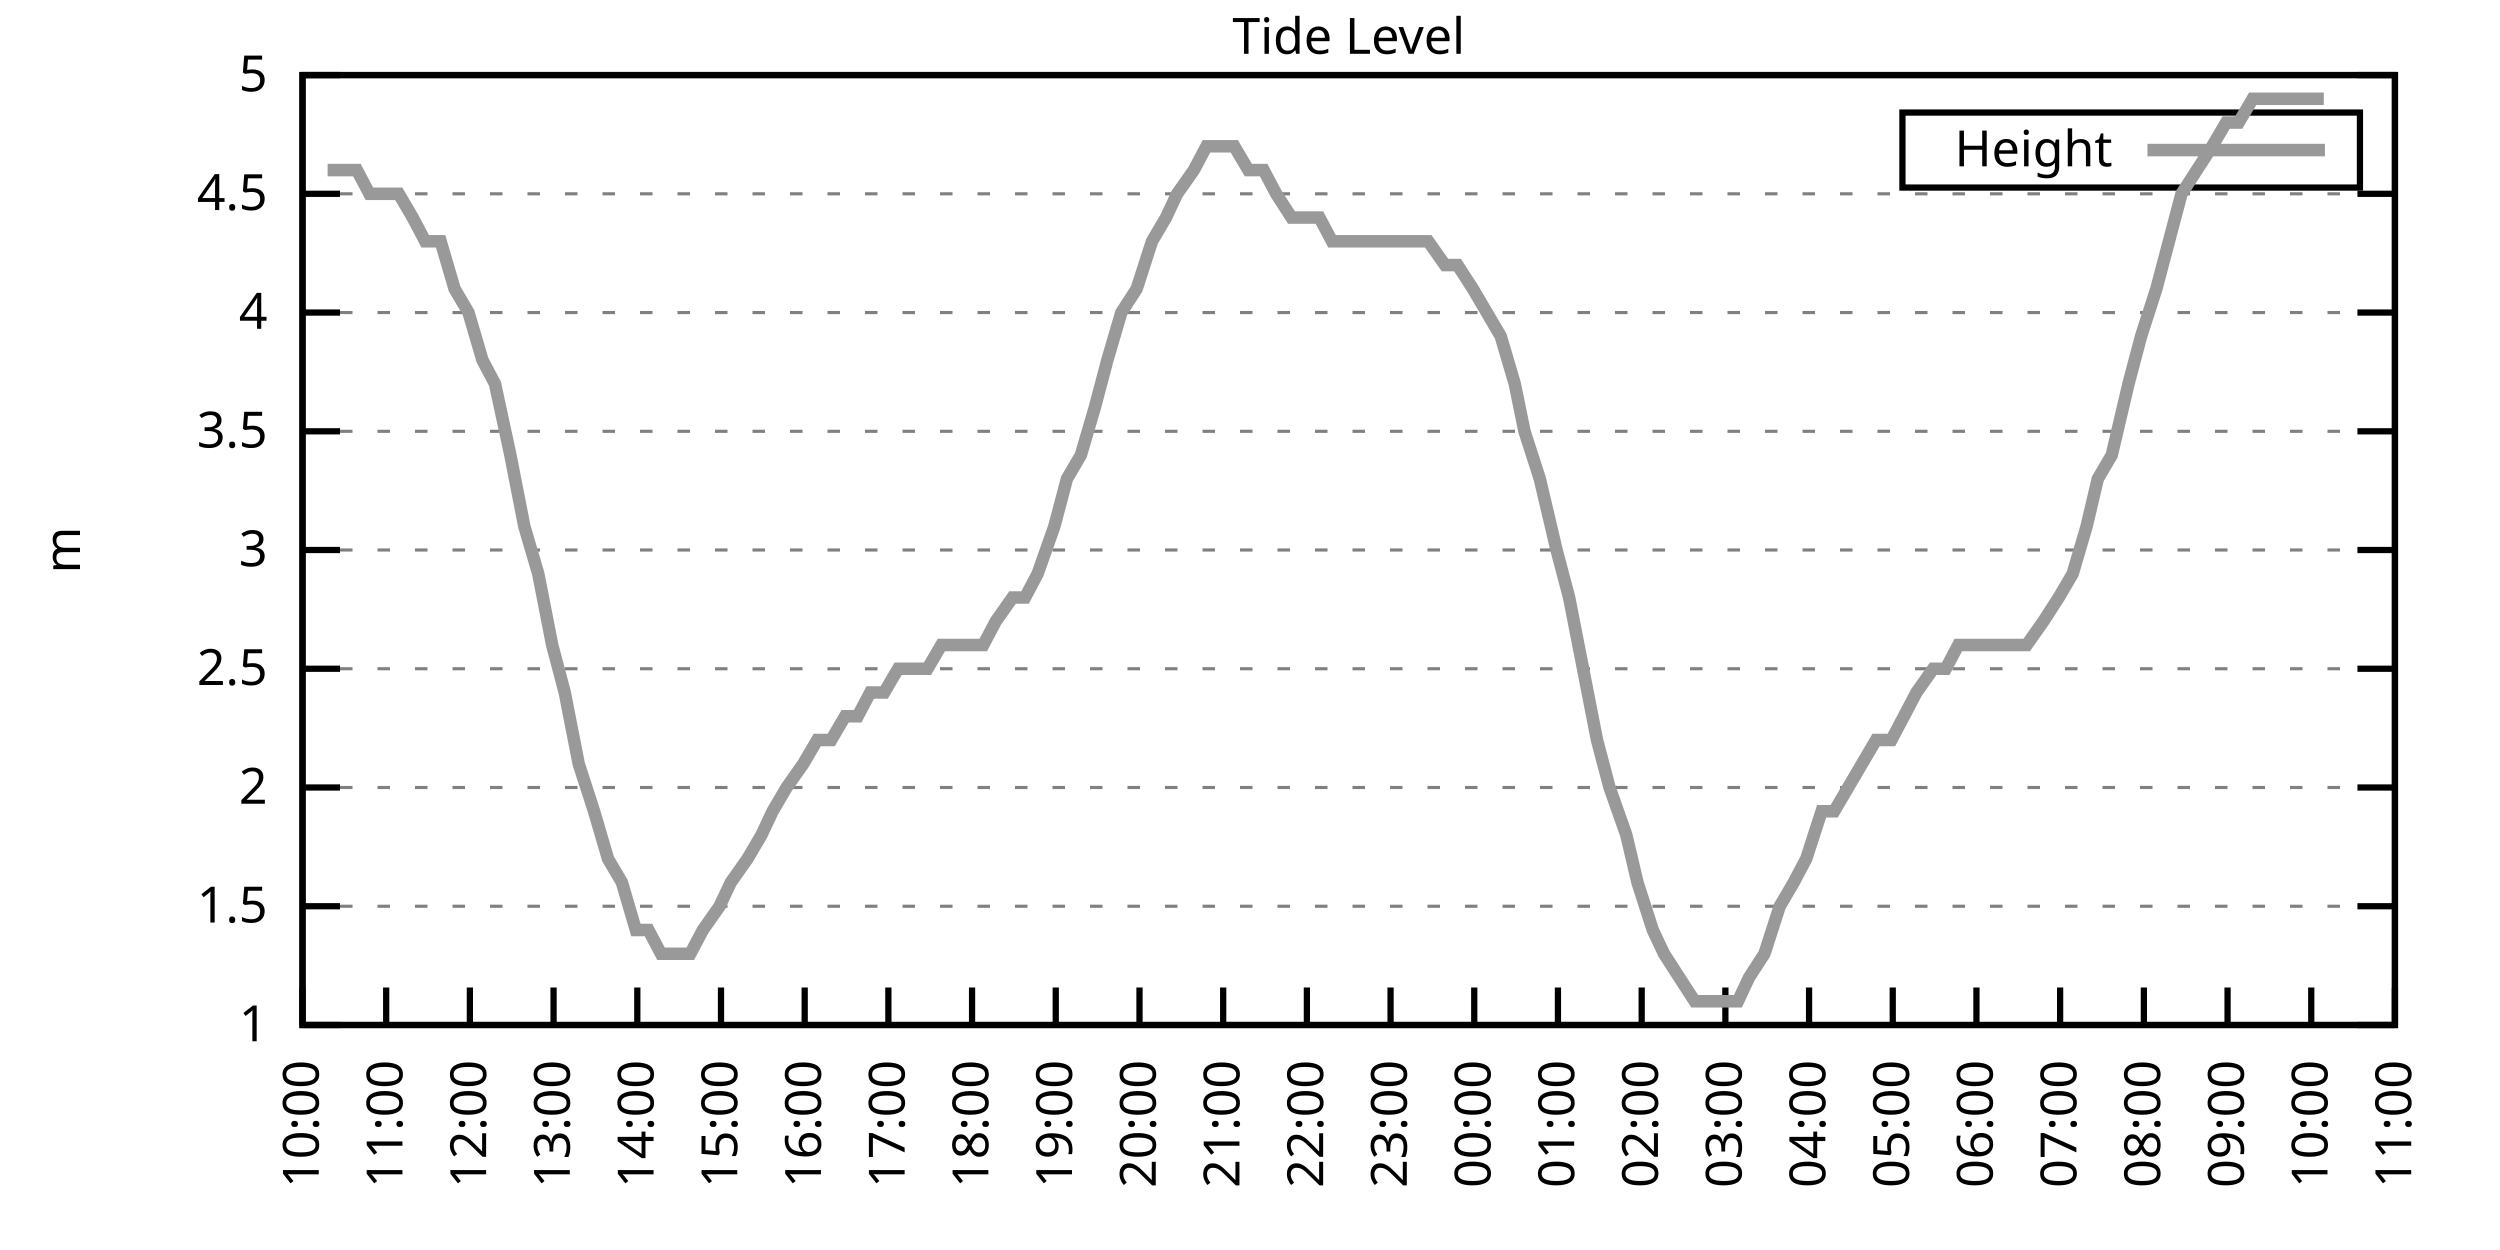
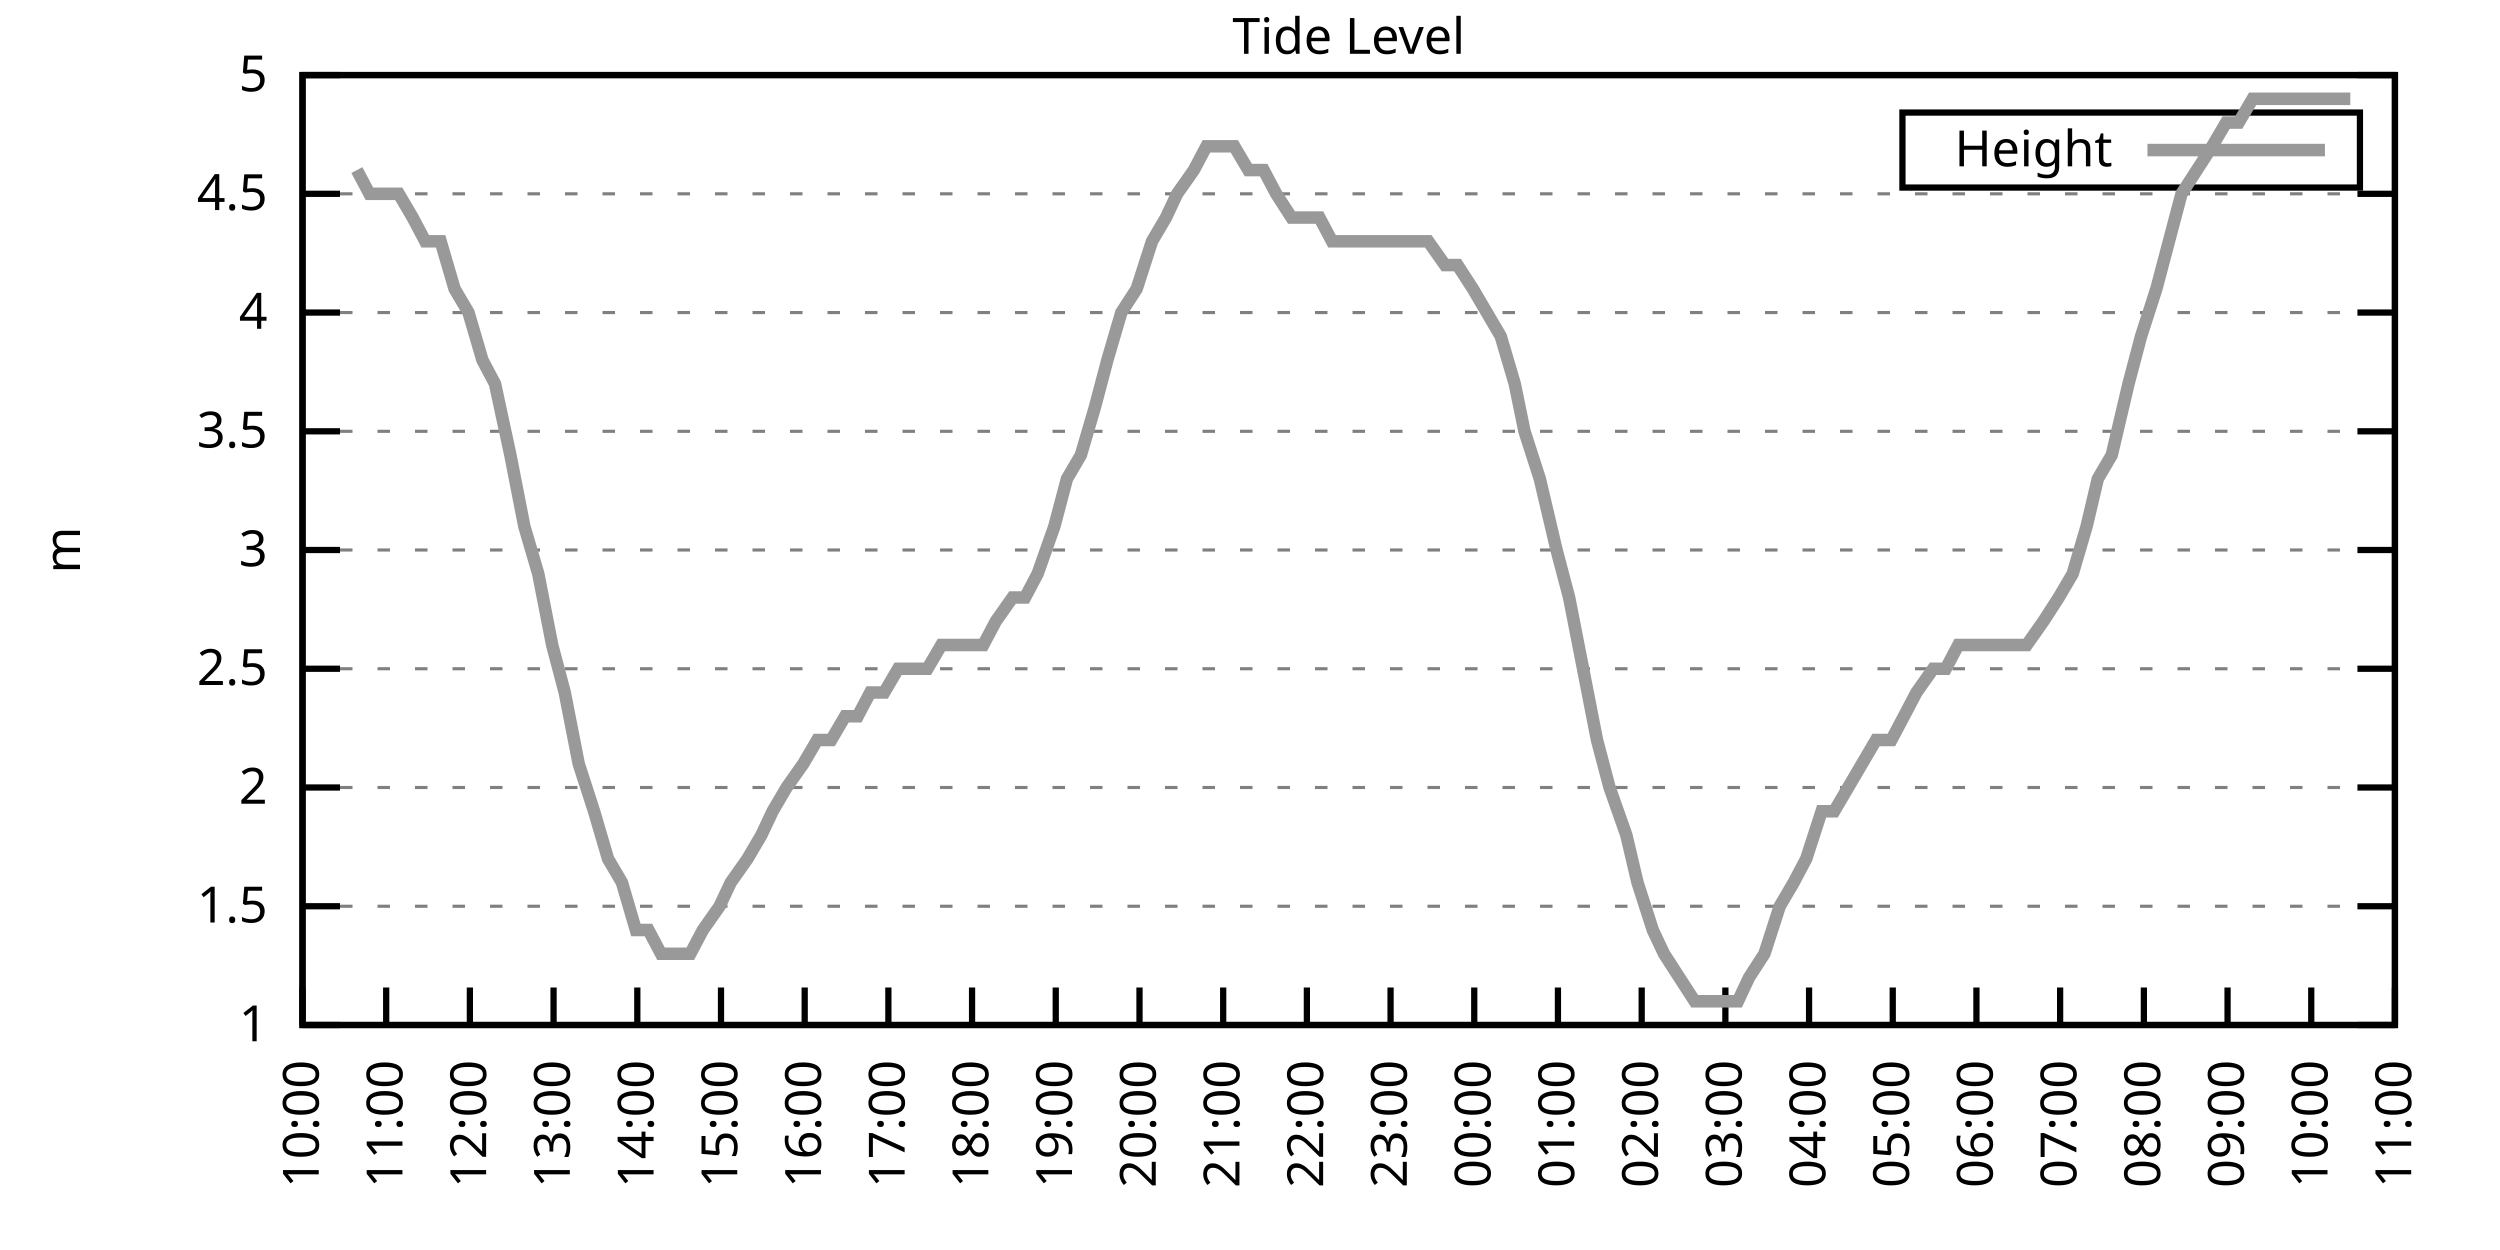
<svg xmlns="http://www.w3.org/2000/svg" xmlns:xlink="http://www.w3.org/1999/xlink" width="400" height="200" viewBox="0 0 400 200">
  <g id="gnuplot_canvas">
    <rect x="0" y="0" width="400" height="200" fill="none" />
    <defs>
      <circle id="gpDot" r="0.5" stroke-width="0.5" stroke="currentColor" />
      <path id="gpPt0" stroke-width="0.333" stroke="currentColor" d="M-1,0 h2 M0,-1 v2" />
      <path id="gpPt1" stroke-width="0.333" stroke="currentColor" d="M-1,-1 L1,1 M1,-1 L-1,1" />
      <path id="gpPt2" stroke-width="0.333" stroke="currentColor" d="M-1,0 L1,0 M0,-1 L0,1 M-1,-1 L1,1 M-1,1 L1,-1" />
      <rect id="gpPt3" stroke-width="0.333" stroke="currentColor" x="-1" y="-1" width="2" height="2" />
      <rect id="gpPt4" stroke-width="0.333" stroke="currentColor" fill="currentColor" x="-1" y="-1" width="2" height="2" />
      <circle id="gpPt5" stroke-width="0.333" stroke="currentColor" cx="0" cy="0" r="1" />
      <use xlink:href="#gpPt5" id="gpPt6" fill="currentColor" stroke="none" />
      <path id="gpPt7" stroke-width="0.333" stroke="currentColor" d="M0,-1.33 L-1.33,0.67 L1.33,0.67 z" />
      <use xlink:href="#gpPt7" id="gpPt8" fill="currentColor" stroke="none" />
      <use xlink:href="#gpPt7" id="gpPt9" stroke="currentColor" transform="rotate(180)" />
      <use xlink:href="#gpPt9" id="gpPt10" fill="currentColor" stroke="none" />
      <use xlink:href="#gpPt3" id="gpPt11" stroke="currentColor" transform="rotate(45)" />
      <use xlink:href="#gpPt11" id="gpPt12" fill="currentColor" stroke="none" />
      <path id="gpPt13" stroke-width="0.333" stroke="currentColor" d="M0,1.330 L1.265,0.411 L0.782,-1.067 L-0.782,-1.076 L-1.265,0.411 z" />
      <use xlink:href="#gpPt13" id="gpPt14" fill="currentColor" stroke="none" />
      <filter id="textbox" filterUnits="objectBoundingBox" x="0" y="0" height="1" width="1">
        <feFlood flood-color="white" flood-opacity="1" result="bgnd" />
        <feComposite in="SourceGraphic" in2="bgnd" operator="atop" />
      </filter>
      <filter id="greybox" filterUnits="objectBoundingBox" x="0" y="0" height="1" width="1">
        <feFlood flood-color="lightgrey" flood-opacity="1" result="grey" />
        <feComposite in="SourceGraphic" in2="grey" operator="atop" />
      </filter>
    </defs>
    <g fill="none" color="white" stroke="currentColor" stroke-width="1.00" stroke-linecap="butt" stroke-linejoin="miter">
</g>
    <g fill="none" color="black" stroke="currentColor" stroke-width="1.00" stroke-linecap="butt" stroke-linejoin="miter">
      <g stroke="none" shape-rendering="crispEdges">
        <polygon fill="rgb(255, 255, 255)" points="48.40,164.00 383.18,164.00 383.18,12.02 48.40,12.02 " />
      </g>
    </g>
    <g fill="none" color="black" stroke="currentColor" stroke-width="1.00" stroke-linecap="butt" stroke-linejoin="miter">
</g>
    <g fill="none" color="black" stroke="black" stroke-width="0.50" stroke-linecap="butt" stroke-linejoin="miter">
</g>
    <g fill="none" color="gray" stroke="currentColor" stroke-width="0.50" stroke-linecap="butt" stroke-linejoin="miter">
      <path stroke="gray" stroke-dasharray="2,4" class="gridline" d="M48.40,164.00 L383.19,164.00  " />
    </g>
    <g fill="none" color="gray" stroke="gray" stroke-width="1.00" stroke-linecap="butt" stroke-linejoin="miter">
</g>
    <g fill="none" color="black" stroke="currentColor" stroke-width="1.00" stroke-linecap="butt" stroke-linejoin="miter">
      <path stroke="black" d="M48.40,164.00 L54.40,164.00 M383.19,164.00 L377.19,164.00  " />
      <g transform="translate(42.80,166.60)" stroke="none" fill="black" font-family="Sans" font-size="8.00" text-anchor="end">
        <text>
          <tspan font-family="Sans"> 1</tspan>
        </text>
      </g>
    </g>
    <g fill="none" color="black" stroke="currentColor" stroke-width="1.00" stroke-linecap="butt" stroke-linejoin="miter">
</g>
    <g fill="none" color="black" stroke="black" stroke-width="0.50" stroke-linecap="butt" stroke-linejoin="miter">
</g>
    <g fill="none" color="gray" stroke="currentColor" stroke-width="0.50" stroke-linecap="butt" stroke-linejoin="miter">
      <path stroke="gray" stroke-dasharray="2,4" class="gridline" d="M48.40,145.00 L383.19,145.00  " />
    </g>
    <g fill="none" color="gray" stroke="gray" stroke-width="1.00" stroke-linecap="butt" stroke-linejoin="miter">
</g>
    <g fill="none" color="black" stroke="currentColor" stroke-width="1.00" stroke-linecap="butt" stroke-linejoin="miter">
      <path stroke="black" d="M48.40,145.00 L54.40,145.00 M383.19,145.00 L377.19,145.00  " />
      <g transform="translate(42.80,147.60)" stroke="none" fill="black" font-family="Sans" font-size="8.00" text-anchor="end">
        <text>
          <tspan font-family="Sans"> 1.5</tspan>
        </text>
      </g>
    </g>
    <g fill="none" color="black" stroke="currentColor" stroke-width="1.00" stroke-linecap="butt" stroke-linejoin="miter">
</g>
    <g fill="none" color="black" stroke="black" stroke-width="0.50" stroke-linecap="butt" stroke-linejoin="miter">
</g>
    <g fill="none" color="gray" stroke="currentColor" stroke-width="0.50" stroke-linecap="butt" stroke-linejoin="miter">
      <path stroke="gray" stroke-dasharray="2,4" class="gridline" d="M48.40,126.00 L383.19,126.00  " />
    </g>
    <g fill="none" color="gray" stroke="gray" stroke-width="1.00" stroke-linecap="butt" stroke-linejoin="miter">
</g>
    <g fill="none" color="black" stroke="currentColor" stroke-width="1.00" stroke-linecap="butt" stroke-linejoin="miter">
      <path stroke="black" d="M48.40,126.00 L54.40,126.00 M383.19,126.00 L377.19,126.00  " />
      <g transform="translate(42.80,128.60)" stroke="none" fill="black" font-family="Sans" font-size="8.00" text-anchor="end">
        <text>
          <tspan font-family="Sans"> 2</tspan>
        </text>
      </g>
    </g>
    <g fill="none" color="black" stroke="currentColor" stroke-width="1.00" stroke-linecap="butt" stroke-linejoin="miter">
</g>
    <g fill="none" color="black" stroke="black" stroke-width="0.50" stroke-linecap="butt" stroke-linejoin="miter">
</g>
    <g fill="none" color="gray" stroke="currentColor" stroke-width="0.50" stroke-linecap="butt" stroke-linejoin="miter">
      <path stroke="gray" stroke-dasharray="2,4" class="gridline" d="M48.40,107.00 L383.19,107.00  " />
    </g>
    <g fill="none" color="gray" stroke="gray" stroke-width="1.00" stroke-linecap="butt" stroke-linejoin="miter">
</g>
    <g fill="none" color="black" stroke="currentColor" stroke-width="1.00" stroke-linecap="butt" stroke-linejoin="miter">
      <path stroke="black" d="M48.40,107.00 L54.40,107.00 M383.19,107.00 L377.19,107.00  " />
      <g transform="translate(42.80,109.60)" stroke="none" fill="black" font-family="Sans" font-size="8.00" text-anchor="end">
        <text>
          <tspan font-family="Sans"> 2.5</tspan>
        </text>
      </g>
    </g>
    <g fill="none" color="black" stroke="currentColor" stroke-width="1.00" stroke-linecap="butt" stroke-linejoin="miter">
</g>
    <g fill="none" color="black" stroke="black" stroke-width="0.50" stroke-linecap="butt" stroke-linejoin="miter">
</g>
    <g fill="none" color="gray" stroke="currentColor" stroke-width="0.50" stroke-linecap="butt" stroke-linejoin="miter">
      <path stroke="gray" stroke-dasharray="2,4" class="gridline" d="M48.40,88.00 L383.19,88.00  " />
    </g>
    <g fill="none" color="gray" stroke="gray" stroke-width="1.00" stroke-linecap="butt" stroke-linejoin="miter">
</g>
    <g fill="none" color="black" stroke="currentColor" stroke-width="1.00" stroke-linecap="butt" stroke-linejoin="miter">
      <path stroke="black" d="M48.40,88.00 L54.40,88.00 M383.19,88.00 L377.19,88.00  " />
      <g transform="translate(42.80,90.60)" stroke="none" fill="black" font-family="Sans" font-size="8.00" text-anchor="end">
        <text>
          <tspan font-family="Sans"> 3</tspan>
        </text>
      </g>
    </g>
    <g fill="none" color="black" stroke="currentColor" stroke-width="1.00" stroke-linecap="butt" stroke-linejoin="miter">
</g>
    <g fill="none" color="black" stroke="black" stroke-width="0.50" stroke-linecap="butt" stroke-linejoin="miter">
</g>
    <g fill="none" color="gray" stroke="currentColor" stroke-width="0.50" stroke-linecap="butt" stroke-linejoin="miter">
      <path stroke="gray" stroke-dasharray="2,4" class="gridline" d="M48.40,69.01 L383.19,69.01  " />
    </g>
    <g fill="none" color="gray" stroke="gray" stroke-width="1.00" stroke-linecap="butt" stroke-linejoin="miter">
</g>
    <g fill="none" color="black" stroke="currentColor" stroke-width="1.00" stroke-linecap="butt" stroke-linejoin="miter">
      <path stroke="black" d="M48.40,69.01 L54.40,69.01 M383.19,69.01 L377.19,69.01  " />
      <g transform="translate(42.80,71.61)" stroke="none" fill="black" font-family="Sans" font-size="8.00" text-anchor="end">
        <text>
          <tspan font-family="Sans"> 3.5</tspan>
        </text>
      </g>
    </g>
    <g fill="none" color="black" stroke="currentColor" stroke-width="1.00" stroke-linecap="butt" stroke-linejoin="miter">
</g>
    <g fill="none" color="black" stroke="black" stroke-width="0.50" stroke-linecap="butt" stroke-linejoin="miter">
</g>
    <g fill="none" color="gray" stroke="currentColor" stroke-width="0.50" stroke-linecap="butt" stroke-linejoin="miter">
      <path stroke="gray" stroke-dasharray="2,4" class="gridline" d="M48.40,50.01 L383.19,50.01  " />
    </g>
    <g fill="none" color="gray" stroke="gray" stroke-width="1.00" stroke-linecap="butt" stroke-linejoin="miter">
</g>
    <g fill="none" color="black" stroke="currentColor" stroke-width="1.00" stroke-linecap="butt" stroke-linejoin="miter">
      <path stroke="black" d="M48.40,50.01 L54.40,50.01 M383.19,50.01 L377.19,50.01  " />
      <g transform="translate(42.80,52.61)" stroke="none" fill="black" font-family="Sans" font-size="8.00" text-anchor="end">
        <text>
          <tspan font-family="Sans"> 4</tspan>
        </text>
      </g>
    </g>
    <g fill="none" color="black" stroke="currentColor" stroke-width="1.00" stroke-linecap="butt" stroke-linejoin="miter">
</g>
    <g fill="none" color="black" stroke="black" stroke-width="0.50" stroke-linecap="butt" stroke-linejoin="miter">
</g>
    <g fill="none" color="gray" stroke="currentColor" stroke-width="0.50" stroke-linecap="butt" stroke-linejoin="miter">
      <path stroke="gray" stroke-dasharray="2,4" class="gridline" d="M48.40,31.01 L383.19,31.01  " />
    </g>
    <g fill="none" color="gray" stroke="gray" stroke-width="1.00" stroke-linecap="butt" stroke-linejoin="miter">
</g>
    <g fill="none" color="black" stroke="currentColor" stroke-width="1.00" stroke-linecap="butt" stroke-linejoin="miter">
      <path stroke="black" d="M48.40,31.01 L54.40,31.01 M383.19,31.01 L377.19,31.01  " />
      <g transform="translate(42.80,33.61)" stroke="none" fill="black" font-family="Sans" font-size="8.00" text-anchor="end">
        <text>
          <tspan font-family="Sans"> 4.5</tspan>
        </text>
      </g>
    </g>
    <g fill="none" color="black" stroke="currentColor" stroke-width="1.00" stroke-linecap="butt" stroke-linejoin="miter">
</g>
    <g fill="none" color="black" stroke="black" stroke-width="0.50" stroke-linecap="butt" stroke-linejoin="miter">
</g>
    <g fill="none" color="gray" stroke="currentColor" stroke-width="0.50" stroke-linecap="butt" stroke-linejoin="miter">
      <path stroke="gray" stroke-dasharray="2,4" class="gridline" d="M48.40,12.01 L383.19,12.01  " />
    </g>
    <g fill="none" color="gray" stroke="gray" stroke-width="1.00" stroke-linecap="butt" stroke-linejoin="miter">
</g>
    <g fill="none" color="black" stroke="currentColor" stroke-width="1.00" stroke-linecap="butt" stroke-linejoin="miter">
      <path stroke="black" d="M48.40,12.01 L54.40,12.01 M383.19,12.01 L377.19,12.01  " />
      <g transform="translate(42.80,14.61)" stroke="none" fill="black" font-family="Sans" font-size="8.00" text-anchor="end">
        <text>
          <tspan font-family="Sans"> 5</tspan>
        </text>
      </g>
    </g>
    <g fill="none" color="black" stroke="currentColor" stroke-width="1.00" stroke-linecap="butt" stroke-linejoin="miter">
      <path stroke="black" d="M48.40,164.00 L48.40,158.00  " />
      <g transform="translate(51.00,169.60) rotate(270.00)" stroke="none" fill="black" font-family="Sans" font-size="8.00" text-anchor="end">
        <text>
          <tspan font-family="Sans">10:00</tspan>
        </text>
      </g>
    </g>
    <g fill="none" color="black" stroke="currentColor" stroke-width="1.00" stroke-linecap="butt" stroke-linejoin="miter">
      <path stroke="black" d="M61.79,164.00 L61.79,158.00  " />
      <g transform="translate(64.39,169.60) rotate(270.00)" stroke="none" fill="black" font-family="Sans" font-size="8.00" text-anchor="end">
        <text>
          <tspan font-family="Sans">11:00</tspan>
        </text>
      </g>
    </g>
    <g fill="none" color="black" stroke="currentColor" stroke-width="1.00" stroke-linecap="butt" stroke-linejoin="miter">
      <path stroke="black" d="M75.18,164.00 L75.18,158.00  " />
      <g transform="translate(77.78,169.60) rotate(270.00)" stroke="none" fill="black" font-family="Sans" font-size="8.00" text-anchor="end">
        <text>
          <tspan font-family="Sans">12:00</tspan>
        </text>
      </g>
    </g>
    <g fill="none" color="black" stroke="currentColor" stroke-width="1.00" stroke-linecap="butt" stroke-linejoin="miter">
      <path stroke="black" d="M88.57,164.00 L88.57,158.00  " />
      <g transform="translate(91.17,169.60) rotate(270.00)" stroke="none" fill="black" font-family="Sans" font-size="8.00" text-anchor="end">
        <text>
          <tspan font-family="Sans">13:00</tspan>
        </text>
      </g>
    </g>
    <g fill="none" color="black" stroke="currentColor" stroke-width="1.00" stroke-linecap="butt" stroke-linejoin="miter">
      <path stroke="black" d="M101.97,164.00 L101.97,158.00  " />
      <g transform="translate(104.57,169.60) rotate(270.00)" stroke="none" fill="black" font-family="Sans" font-size="8.00" text-anchor="end">
        <text>
          <tspan font-family="Sans">14:00</tspan>
        </text>
      </g>
    </g>
    <g fill="none" color="black" stroke="currentColor" stroke-width="1.00" stroke-linecap="butt" stroke-linejoin="miter">
      <path stroke="black" d="M115.36,164.00 L115.36,158.00  " />
      <g transform="translate(117.96,169.60) rotate(270.00)" stroke="none" fill="black" font-family="Sans" font-size="8.00" text-anchor="end">
        <text>
          <tspan font-family="Sans">15:00</tspan>
        </text>
      </g>
    </g>
    <g fill="none" color="black" stroke="currentColor" stroke-width="1.00" stroke-linecap="butt" stroke-linejoin="miter">
      <path stroke="black" d="M128.75,164.00 L128.75,158.00  " />
      <g transform="translate(131.35,169.60) rotate(270.00)" stroke="none" fill="black" font-family="Sans" font-size="8.00" text-anchor="end">
        <text>
          <tspan font-family="Sans">16:00</tspan>
        </text>
      </g>
    </g>
    <g fill="none" color="black" stroke="currentColor" stroke-width="1.00" stroke-linecap="butt" stroke-linejoin="miter">
      <path stroke="black" d="M142.14,164.00 L142.14,158.00  " />
      <g transform="translate(144.74,169.60) rotate(270.00)" stroke="none" fill="black" font-family="Sans" font-size="8.00" text-anchor="end">
        <text>
          <tspan font-family="Sans">17:00</tspan>
        </text>
      </g>
    </g>
    <g fill="none" color="black" stroke="currentColor" stroke-width="1.00" stroke-linecap="butt" stroke-linejoin="miter">
      <path stroke="black" d="M155.53,164.00 L155.53,158.00  " />
      <g transform="translate(158.13,169.60) rotate(270.00)" stroke="none" fill="black" font-family="Sans" font-size="8.00" text-anchor="end">
        <text>
          <tspan font-family="Sans">18:00</tspan>
        </text>
      </g>
    </g>
    <g fill="none" color="black" stroke="currentColor" stroke-width="1.00" stroke-linecap="butt" stroke-linejoin="miter">
      <path stroke="black" d="M168.92,164.00 L168.92,158.00  " />
      <g transform="translate(171.52,169.60) rotate(270.00)" stroke="none" fill="black" font-family="Sans" font-size="8.00" text-anchor="end">
        <text>
          <tspan font-family="Sans">19:00</tspan>
        </text>
      </g>
    </g>
    <g fill="none" color="black" stroke="currentColor" stroke-width="1.00" stroke-linecap="butt" stroke-linejoin="miter">
      <path stroke="black" d="M182.32,164.00 L182.32,158.00  " />
      <g transform="translate(184.92,169.60) rotate(270.00)" stroke="none" fill="black" font-family="Sans" font-size="8.00" text-anchor="end">
        <text>
          <tspan font-family="Sans">20:00</tspan>
        </text>
      </g>
    </g>
    <g fill="none" color="black" stroke="currentColor" stroke-width="1.00" stroke-linecap="butt" stroke-linejoin="miter">
      <path stroke="black" d="M195.71,164.00 L195.71,158.00  " />
      <g transform="translate(198.31,169.60) rotate(270.00)" stroke="none" fill="black" font-family="Sans" font-size="8.00" text-anchor="end">
        <text>
          <tspan font-family="Sans">21:00</tspan>
        </text>
      </g>
    </g>
    <g fill="none" color="black" stroke="currentColor" stroke-width="1.00" stroke-linecap="butt" stroke-linejoin="miter">
      <path stroke="black" d="M209.10,164.00 L209.10,158.00  " />
      <g transform="translate(211.70,169.60) rotate(270.00)" stroke="none" fill="black" font-family="Sans" font-size="8.00" text-anchor="end">
        <text>
          <tspan font-family="Sans">22:00</tspan>
        </text>
      </g>
    </g>
    <g fill="none" color="black" stroke="currentColor" stroke-width="1.00" stroke-linecap="butt" stroke-linejoin="miter">
      <path stroke="black" d="M222.49,164.00 L222.49,158.00  " />
      <g transform="translate(225.09,169.60) rotate(270.00)" stroke="none" fill="black" font-family="Sans" font-size="8.00" text-anchor="end">
        <text>
          <tspan font-family="Sans">23:00</tspan>
        </text>
      </g>
    </g>
    <g fill="none" color="black" stroke="currentColor" stroke-width="1.00" stroke-linecap="butt" stroke-linejoin="miter">
      <path stroke="black" d="M235.88,164.00 L235.88,158.00  " />
      <g transform="translate(238.48,169.60) rotate(270.00)" stroke="none" fill="black" font-family="Sans" font-size="8.00" text-anchor="end">
        <text>
          <tspan font-family="Sans">00:00</tspan>
        </text>
      </g>
    </g>
    <g fill="none" color="black" stroke="currentColor" stroke-width="1.00" stroke-linecap="butt" stroke-linejoin="miter">
      <path stroke="black" d="M249.27,164.00 L249.27,158.00  " />
      <g transform="translate(251.87,169.60) rotate(270.00)" stroke="none" fill="black" font-family="Sans" font-size="8.00" text-anchor="end">
        <text>
          <tspan font-family="Sans">01:00</tspan>
        </text>
      </g>
    </g>
    <g fill="none" color="black" stroke="currentColor" stroke-width="1.00" stroke-linecap="butt" stroke-linejoin="miter">
      <path stroke="black" d="M262.67,164.00 L262.67,158.00  " />
      <g transform="translate(265.27,169.60) rotate(270.00)" stroke="none" fill="black" font-family="Sans" font-size="8.00" text-anchor="end">
        <text>
          <tspan font-family="Sans">02:00</tspan>
        </text>
      </g>
    </g>
    <g fill="none" color="black" stroke="currentColor" stroke-width="1.00" stroke-linecap="butt" stroke-linejoin="miter">
      <path stroke="black" d="M276.06,164.00 L276.06,158.00  " />
      <g transform="translate(278.66,169.60) rotate(270.00)" stroke="none" fill="black" font-family="Sans" font-size="8.00" text-anchor="end">
        <text>
          <tspan font-family="Sans">03:00</tspan>
        </text>
      </g>
    </g>
    <g fill="none" color="black" stroke="currentColor" stroke-width="1.00" stroke-linecap="butt" stroke-linejoin="miter">
      <path stroke="black" d="M289.45,164.00 L289.45,158.00  " />
      <g transform="translate(292.05,169.60) rotate(270.00)" stroke="none" fill="black" font-family="Sans" font-size="8.00" text-anchor="end">
        <text>
          <tspan font-family="Sans">04:00</tspan>
        </text>
      </g>
    </g>
    <g fill="none" color="black" stroke="currentColor" stroke-width="1.00" stroke-linecap="butt" stroke-linejoin="miter">
      <path stroke="black" d="M302.84,164.00 L302.84,158.00  " />
      <g transform="translate(305.44,169.60) rotate(270.00)" stroke="none" fill="black" font-family="Sans" font-size="8.00" text-anchor="end">
        <text>
          <tspan font-family="Sans">05:00</tspan>
        </text>
      </g>
    </g>
    <g fill="none" color="black" stroke="currentColor" stroke-width="1.00" stroke-linecap="butt" stroke-linejoin="miter">
      <path stroke="black" d="M316.23,164.00 L316.23,158.00  " />
      <g transform="translate(318.83,169.60) rotate(270.00)" stroke="none" fill="black" font-family="Sans" font-size="8.00" text-anchor="end">
        <text>
          <tspan font-family="Sans">06:00</tspan>
        </text>
      </g>
    </g>
    <g fill="none" color="black" stroke="currentColor" stroke-width="1.00" stroke-linecap="butt" stroke-linejoin="miter">
      <path stroke="black" d="M329.62,164.00 L329.62,158.00  " />
      <g transform="translate(332.22,169.60) rotate(270.00)" stroke="none" fill="black" font-family="Sans" font-size="8.00" text-anchor="end">
        <text>
          <tspan font-family="Sans">07:00</tspan>
        </text>
      </g>
    </g>
    <g fill="none" color="black" stroke="currentColor" stroke-width="1.00" stroke-linecap="butt" stroke-linejoin="miter">
      <path stroke="black" d="M343.02,164.00 L343.02,158.00  " />
      <g transform="translate(345.62,169.60) rotate(270.00)" stroke="none" fill="black" font-family="Sans" font-size="8.00" text-anchor="end">
        <text>
          <tspan font-family="Sans">08:00</tspan>
        </text>
      </g>
    </g>
    <g fill="none" color="black" stroke="currentColor" stroke-width="1.00" stroke-linecap="butt" stroke-linejoin="miter">
      <path stroke="black" d="M356.41,164.00 L356.41,158.00  " />
      <g transform="translate(359.01,169.60) rotate(270.00)" stroke="none" fill="black" font-family="Sans" font-size="8.00" text-anchor="end">
        <text>
          <tspan font-family="Sans">09:00</tspan>
        </text>
      </g>
    </g>
    <g fill="none" color="black" stroke="currentColor" stroke-width="1.00" stroke-linecap="butt" stroke-linejoin="miter">
      <path stroke="black" d="M369.80,164.00 L369.80,158.00  " />
      <g transform="translate(372.40,169.60) rotate(270.00)" stroke="none" fill="black" font-family="Sans" font-size="8.00" text-anchor="end">
        <text>
          <tspan font-family="Sans">10:00</tspan>
        </text>
      </g>
    </g>
    <g fill="none" color="black" stroke="currentColor" stroke-width="1.00" stroke-linecap="butt" stroke-linejoin="miter">
      <path stroke="black" d="M383.19,164.00 L383.19,158.00  " />
      <g transform="translate(385.79,169.60) rotate(270.00)" stroke="none" fill="black" font-family="Sans" font-size="8.00" text-anchor="end">
        <text>
          <tspan font-family="Sans">11:00</tspan>
        </text>
      </g>
    </g>
    <g fill="none" color="black" stroke="currentColor" stroke-width="1.00" stroke-linecap="butt" stroke-linejoin="miter">
</g>
    <g fill="none" color="black" stroke="currentColor" stroke-width="1.00" stroke-linecap="butt" stroke-linejoin="miter">
      <path stroke="black" d="M48.40,12.01 L48.40,164.00 L383.19,164.00 L383.19,12.01 L48.40,12.01 Z  " />
    </g>
    <g fill="none" color="black" stroke="currentColor" stroke-width="1.00" stroke-linecap="butt" stroke-linejoin="miter">
</g>
    <g fill="none" color="black" stroke="currentColor" stroke-width="1.00" stroke-linecap="butt" stroke-linejoin="miter">
      <path stroke="black" d="M304.39,30.01 L304.39,18.01 L377.59,18.01 L377.59,30.01 L304.39,30.01 Z  " />
    </g>
    <g id="Tide_level_plot_1">
      <g fill="none" color="white" stroke="black" stroke-width="2.00" stroke-linecap="butt" stroke-linejoin="miter">
</g>
      <g fill="none" color="black" stroke="currentColor" stroke-width="2.00" stroke-linecap="butt" stroke-linejoin="miter">
        <g transform="translate(337.99,26.61)" stroke="none" fill="black" font-family="Sans" font-size="8.00" text-anchor="end">
          <text>
            <tspan font-family="Sans">Height</tspan>
          </text>
        </g>
      </g>
      <g fill="none" color="black" stroke="currentColor" stroke-width="2.00" stroke-linecap="butt" stroke-linejoin="miter">
-         <path stroke="rgb(153, 153, 153)" d="M343.59,24.01 L371.99,24.01 M52.42,27.21 L54.87,27.21 L57.10,27.21 L59.11,31.01 L61.57,31.01 L63.80,31.01   L66.03,34.81 L68.04,38.61 L70.50,38.61 L72.73,46.21 L74.96,50.01 L77.19,57.61 L79.20,61.41 L81.66,72.81   L83.89,84.21 L86.12,91.80 L88.35,103.20 L90.36,110.80 L92.59,122.20 L95.05,129.80 L97.28,137.40 L99.51,141.20   L101.74,148.80 L103.75,148.80 L105.76,152.60 L108.44,152.60 L110.45,152.60 L112.46,148.80 L115.13,145.00 L116.92,141.20   L119.60,137.40 L121.83,133.60 L123.62,129.80 L125.85,126.00 L128.53,122.20 L130.76,118.40 L132.99,118.40 L135.22,114.60   L137.23,114.60 L139.24,110.80 L141.47,110.80 L143.70,107.00 L146.38,107.00 L148.39,107.00 L150.62,103.20 L152.85,103.20   L155.31,103.20 L157.32,103.20 L159.33,99.40 L162.01,95.60 L164.01,95.60 L166.02,91.80 L168.70,84.21 L170.71,76.61   L172.94,72.81 L175.17,65.21 L177.18,57.61 L179.41,50.01 L181.87,46.21 L184.32,38.61 L186.56,34.81 L188.34,31.01   L191.02,27.21 L193.03,23.41 L195.26,23.41 L197.49,23.41 L199.73,27.21 L202.18,27.21 L204.19,31.01 L206.64,34.81   L208.43,34.81 L211.11,34.81 L213.12,38.61 L215.35,38.61 L217.58,38.61 L220.04,38.61 L222.04,38.61 L224.28,38.61   L226.51,38.61 L228.52,38.61 L231.20,42.41 L233.20,42.41 L235.66,46.21 L237.89,50.01 L240.12,53.81 L242.36,61.41   L243.92,69.01 L246.37,76.61 L249.05,88.00 L251.06,95.60 L253.29,107.00 L255.52,118.40 L257.53,126.00 L260.21,133.60   L262.00,141.20 L264.45,148.80 L266.24,152.60 L268.69,156.40 L271.15,160.20 L273.38,160.20 L275.39,160.20 L278.07,160.20   L279.85,156.40 L282.31,152.60 L284.76,145.00 L286.99,141.20 L289.00,137.40 L291.46,129.80 L293.47,129.80 L295.70,126.00   L297.93,122.20 L300.16,118.40 L302.62,118.40 L304.63,114.60 L306.63,110.80 L309.31,107.00 L311.32,107.00 L313.33,103.20   L316.01,103.20 L318.46,103.20 L320.47,103.20 L322.70,103.20 L324.27,103.20 L326.95,99.40 L329.40,95.60 L331.63,91.80   L333.86,84.21 L335.65,76.61 L337.88,72.81 L340.56,61.41 L342.57,53.81 L345.02,46.21 L347.03,38.61 L349.04,31.01   L351.50,27.21 L353.95,23.41 L356.18,19.61 L358.19,19.61 L360.42,15.81 L362.66,15.81 L364.89,15.81 L366.90,15.81   L369.58,15.81 L371.81,15.81  " />
+         <path stroke="rgb(153, 153, 153)" d="M343.59,24.01 L371.99,24.01 M57.10,27.21 L59.11,31.01 L61.57,31.01 L63.80,31.01 L66.03,34.81 L68.04,38.61   L70.50,38.61 L72.73,46.21 L74.96,50.01 L77.19,57.61 L79.20,61.41 L81.66,72.81 L83.89,84.21 L86.12,91.80   L88.35,103.20 L90.36,110.80 L92.59,122.20 L95.05,129.80 L97.28,137.40 L99.51,141.20 L101.74,148.80 L103.75,148.80   L105.76,152.60 L108.44,152.60 L110.45,152.60 L112.46,148.80 L115.13,145.00 L116.92,141.20 L119.60,137.40 L121.83,133.60   L123.62,129.80 L125.85,126.00 L128.53,122.20 L130.76,118.40 L132.99,118.40 L135.22,114.60 L137.23,114.60 L139.24,110.80   L141.47,110.80 L143.70,107.00 L146.38,107.00 L148.39,107.00 L150.62,103.20 L152.85,103.20 L155.31,103.20 L157.32,103.20   L159.33,99.40 L162.01,95.60 L164.01,95.60 L166.02,91.80 L168.70,84.21 L170.71,76.61 L172.94,72.81 L175.17,65.21   L177.18,57.61 L179.41,50.01 L181.87,46.21 L184.32,38.61 L186.56,34.81 L188.34,31.01 L191.02,27.21 L193.03,23.41   L195.26,23.41 L197.49,23.41 L199.73,27.21 L202.18,27.21 L204.19,31.01 L206.64,34.81 L208.43,34.81 L211.11,34.81   L213.12,38.61 L215.35,38.61 L217.58,38.61 L220.04,38.61 L222.04,38.61 L224.28,38.61 L226.51,38.61 L228.52,38.61   L231.20,42.41 L233.20,42.41 L235.66,46.21 L237.89,50.01 L240.12,53.81 L242.36,61.41 L243.92,69.01 L246.37,76.61   L249.05,88.00 L251.06,95.60 L253.29,107.00 L255.52,118.40 L257.53,126.00 L260.21,133.60 L262.00,141.20 L264.45,148.80   L266.24,152.60 L268.69,156.40 L271.15,160.20 L273.38,160.20 L275.39,160.20 L278.07,160.20 L279.85,156.40 L282.31,152.60   L284.76,145.00 L286.99,141.20 L289.00,137.40 L291.46,129.80 L293.47,129.80 L295.70,126.00 L297.93,122.20 L300.16,118.40   L302.62,118.40 L304.63,114.60 L306.63,110.80 L309.31,107.00 L311.32,107.00 L313.33,103.20 L316.01,103.20 L318.46,103.20   L320.47,103.20 L322.70,103.20 L324.27,103.20 L326.95,99.40 L329.40,95.60 L331.63,91.80 L333.86,84.21 L335.65,76.61   L337.88,72.81 L340.56,61.41 L342.57,53.81 L345.02,46.21 L347.03,38.61 L349.04,31.01 L351.50,27.21 L353.95,23.41   L356.18,19.61 L358.19,19.61 L360.42,15.81 L362.66,15.81 L364.89,15.81 L366.90,15.81 L369.58,15.81 L371.81,15.81   L373.82,15.81 L376.05,15.81  " />
      </g>
    </g>
    <g fill="none" color="black" stroke="currentColor" stroke-width="2.00" stroke-linecap="butt" stroke-linejoin="miter">
</g>
    <g fill="none" color="black" stroke="black" stroke-width="1.00" stroke-linecap="butt" stroke-linejoin="miter">
</g>
    <g fill="none" color="black" stroke="currentColor" stroke-width="1.00" stroke-linecap="butt" stroke-linejoin="miter">
      <path stroke="black" d="M48.40,12.01 L48.40,164.00 L383.19,164.00 L383.19,12.01 L48.40,12.01 Z  " />
      <g transform="translate(12.80,88.01) rotate(270.00)" stroke="none" fill="black" font-family="Sans" font-size="8.00" text-anchor="middle">
        <text>
          <tspan font-family="Sans">m</tspan>
        </text>
      </g>
    </g>
    <g fill="none" color="black" stroke="currentColor" stroke-width="1.00" stroke-linecap="butt" stroke-linejoin="miter">
</g>
    <g fill="none" color="black" stroke="currentColor" stroke-width="1.00" stroke-linecap="butt" stroke-linejoin="miter">
      <g transform="translate(215.79,8.61)" stroke="none" fill="black" font-family="Sans" font-size="8.00" text-anchor="middle">
        <text>
          <tspan font-family="Sans">Tide Level</tspan>
        </text>
      </g>
    </g>
    <g fill="none" color="black" stroke="currentColor" stroke-width="1.00" stroke-linecap="butt" stroke-linejoin="miter">
</g>
  </g>
</svg>
